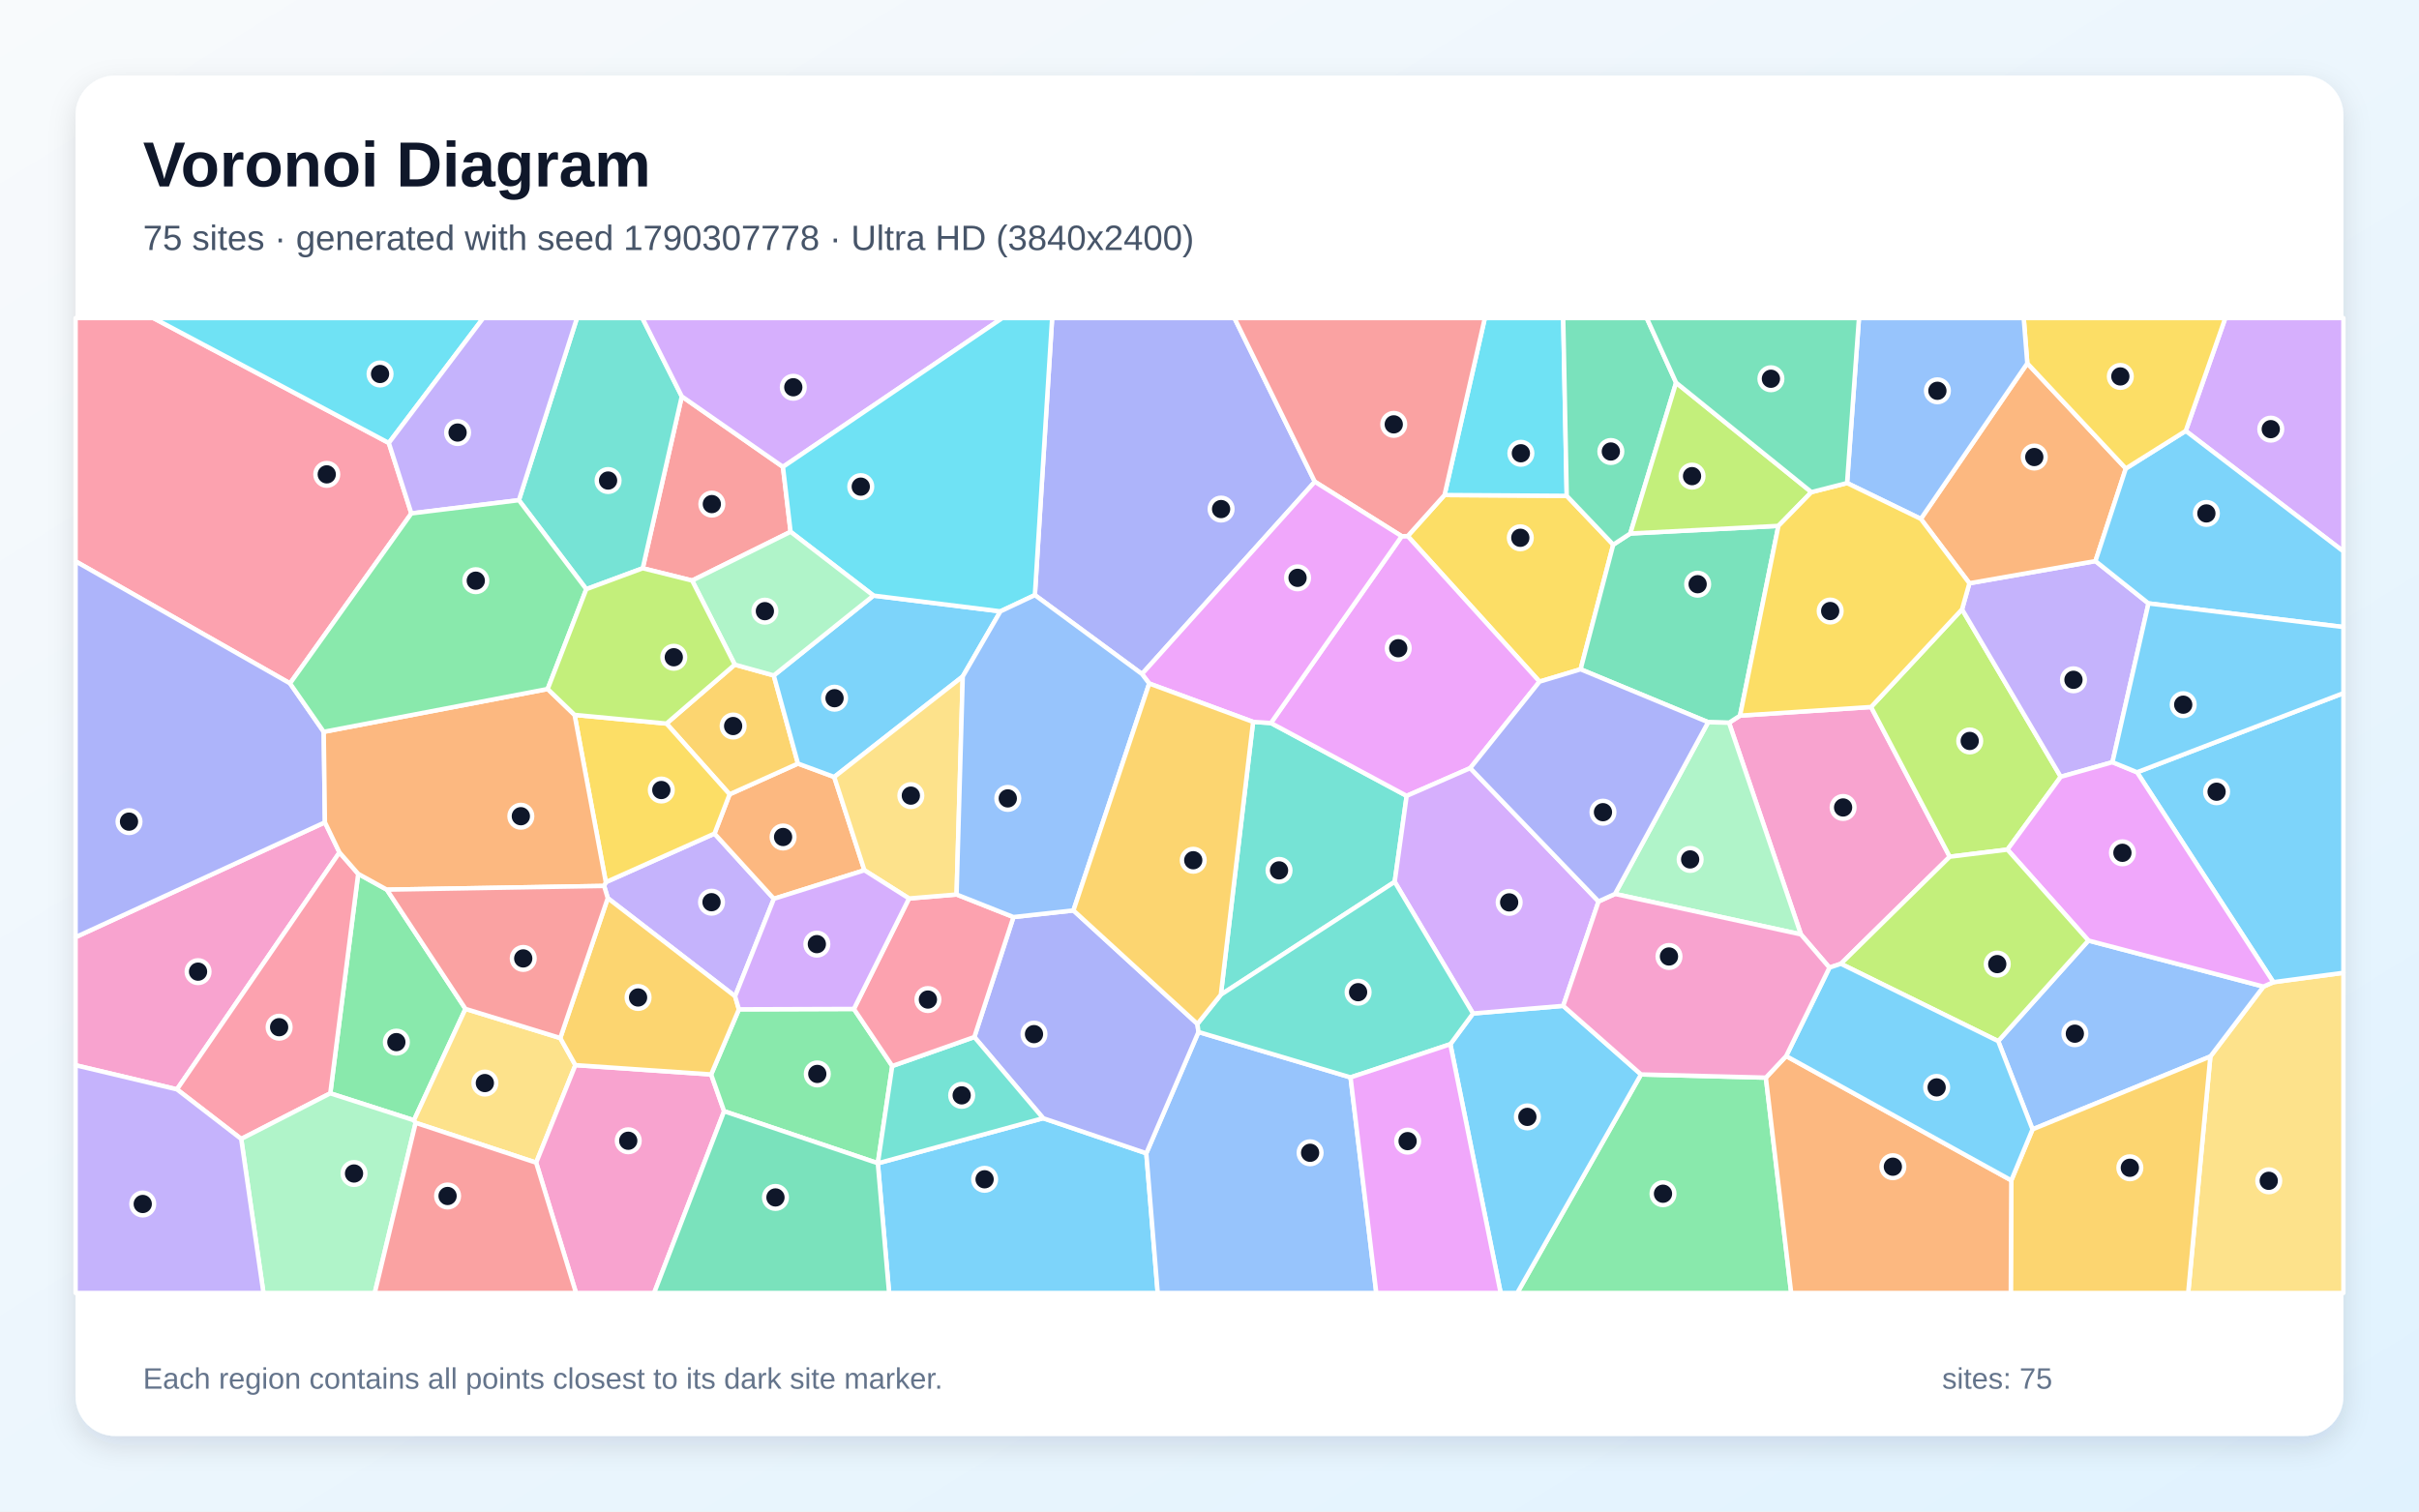
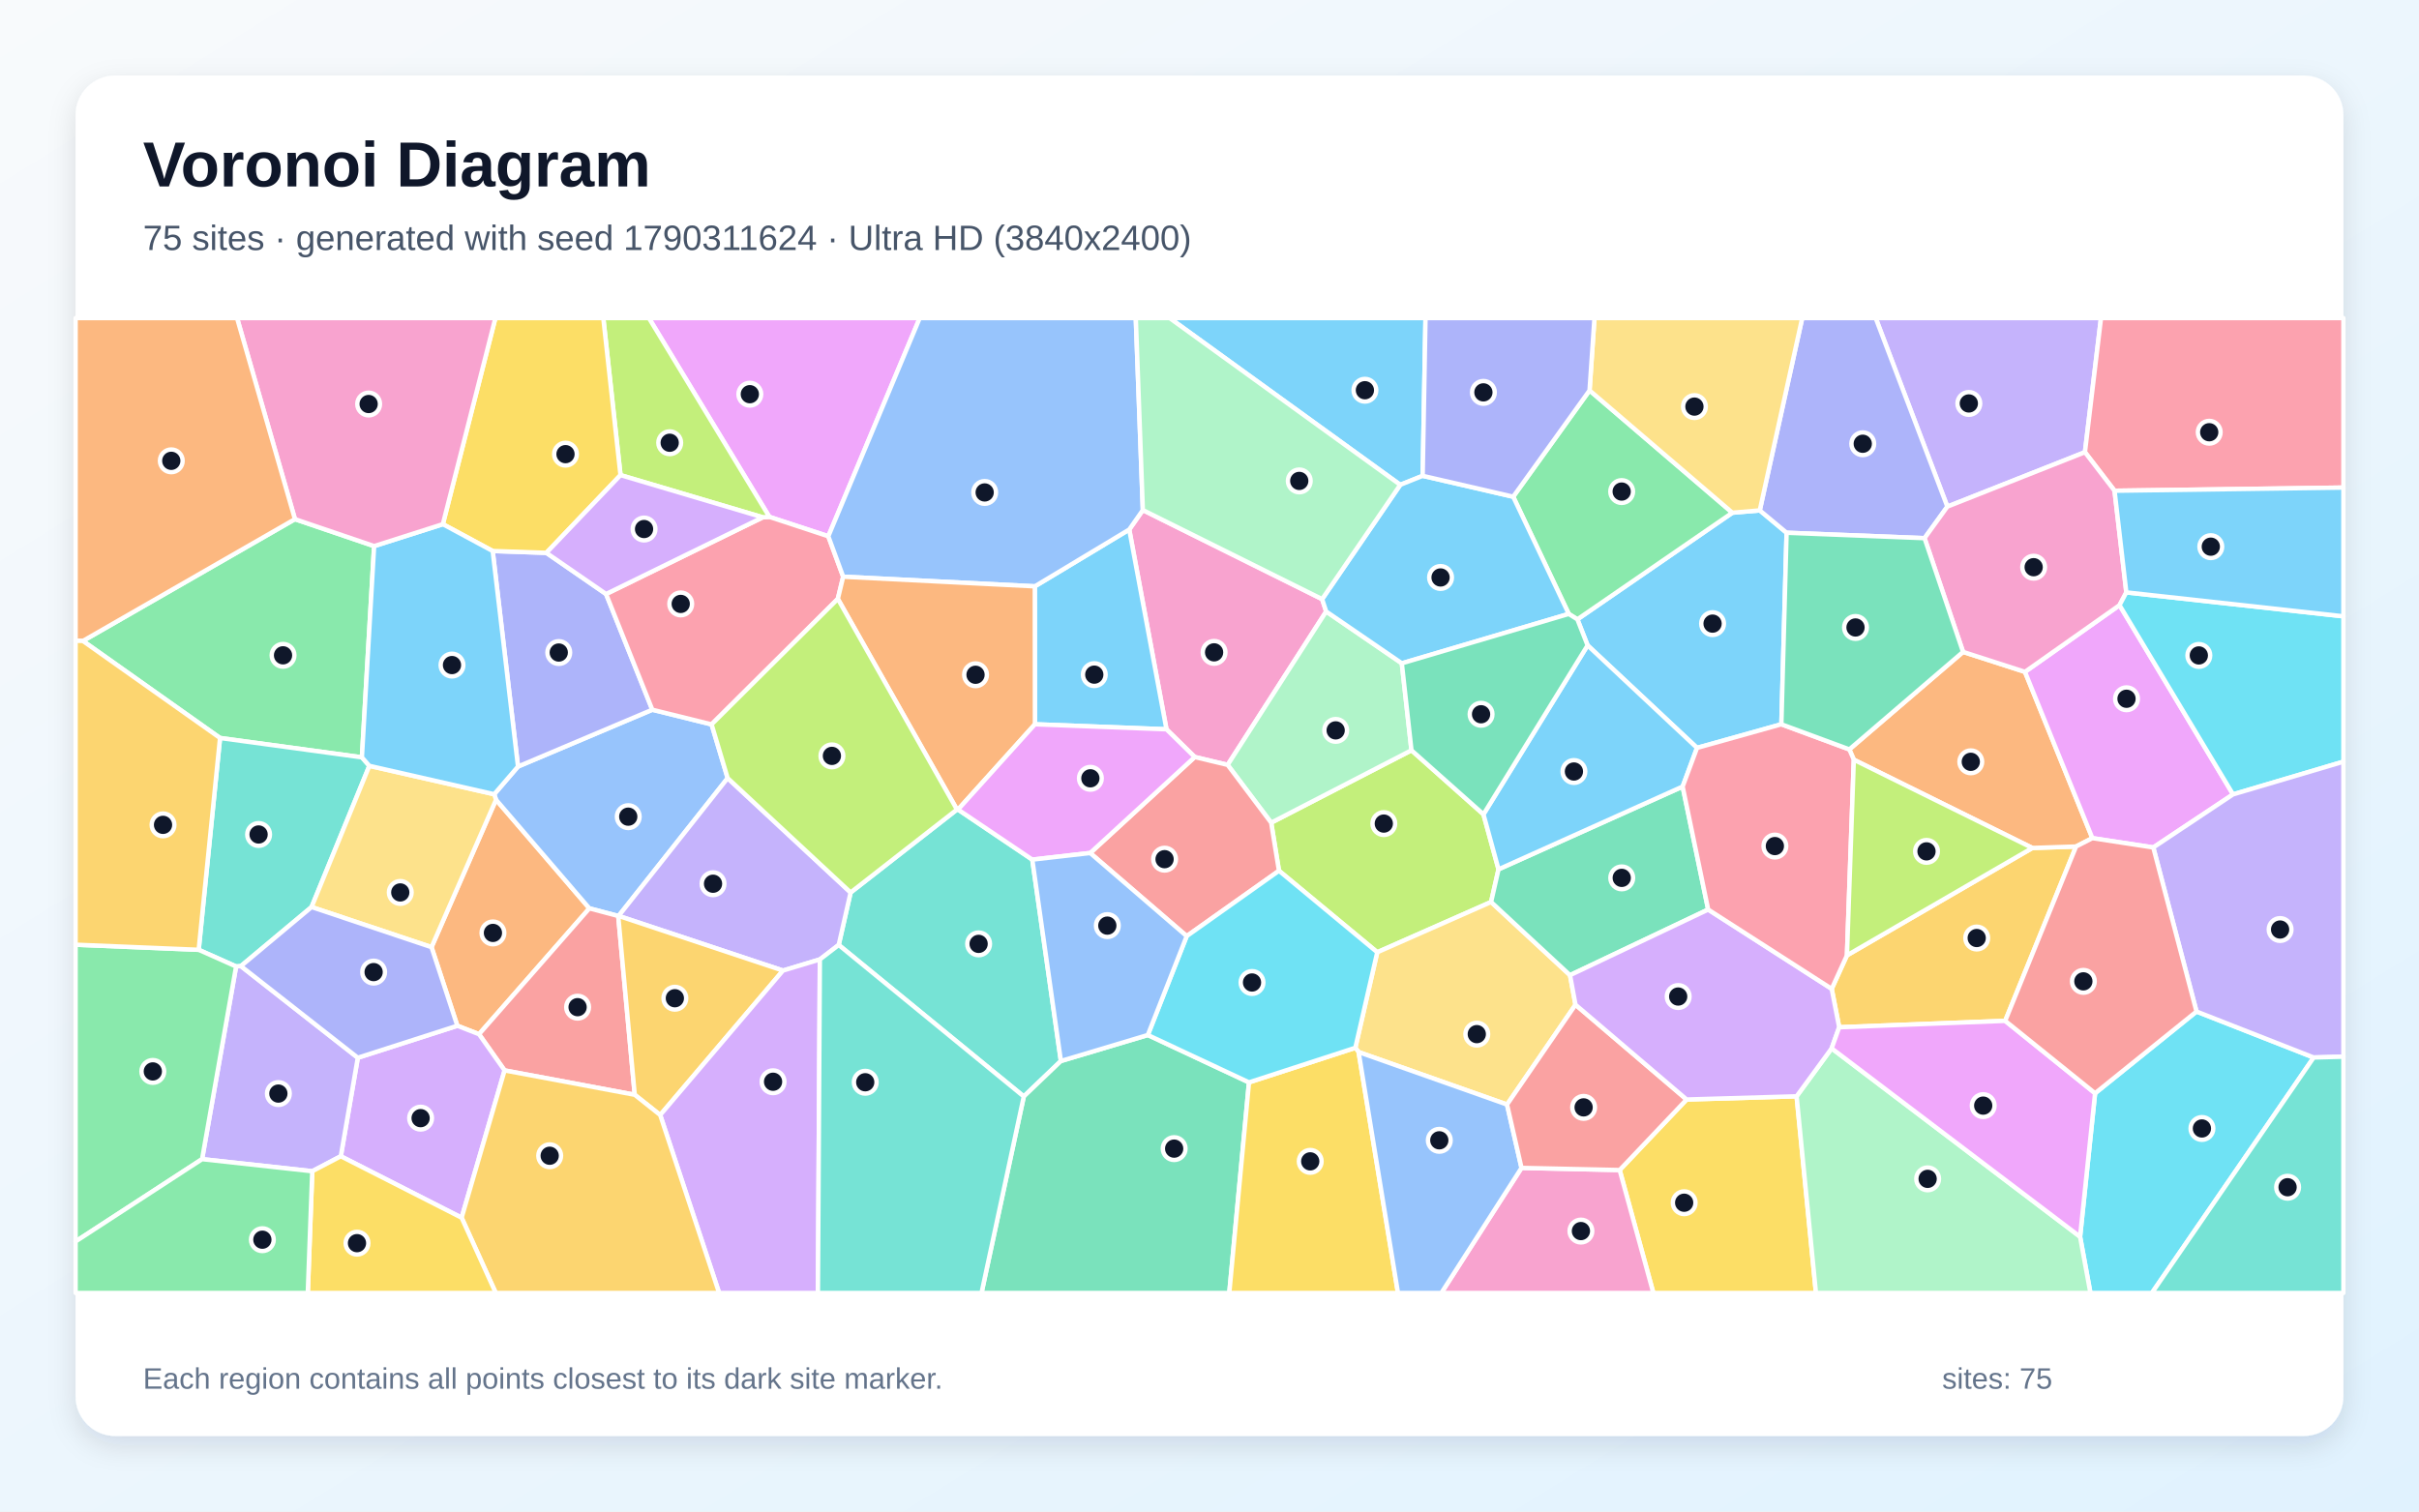
<svg xmlns="http://www.w3.org/2000/svg" width="3840" height="2400" viewBox="0 0 3840 2400" role="img" aria-labelledby="title description">
  <defs>
    <linearGradient id="background" x1="0" y1="0" x2="1" y2="1">
      <stop stop-color="#F8FAFC" />
      <stop offset="1" stop-color="#E0F2FE" />
    </linearGradient>
    <filter id="shadow" x="-5%" y="-5%" width="110%" height="110%">
      <feDropShadow dx="0" dy="15" stdDeviation="22" flood-color="#0F172A" flood-opacity=".12" />
    </filter>
  </defs>
  <rect width="3840" height="2400" fill="url(#background)" />
  <rect x="120" y="120" width="3600" height="2160" rx="63" fill="#FFFFFF" filter="url(#shadow)" />
  <g font-family="Arial, sans-serif">
    <text x="227" y="296" font-size="101" font-weight="700" fill="#0F172A">Voronoi Diagram</text>
-     <text x="227" y="397" font-size="56" fill="#475569">75 sites · generated with seed 1790307778 · Ultra HD (3840x2400)</text>
+     <text x="227" y="397" font-size="56" fill="#475569">75 sites · generated with seed 1790311624 · Ultra HD (3840x2400)</text>
  </g>
  <g stroke="#FFFFFF" stroke-width="7" stroke-linejoin="round">
-     <polygon points="1393.5,1847.1 1655.9,1775.5 1819.7,1831.2 1837.8,2053.0 1411.4,2053.0" fill="#38BDF8" fill-opacity="0.65" />
-     <polygon points="1166.9,1581.9 964.8,1426.1 959.0,1406.7 961.7,1400.7 1134.2,1323.6 1228.5,1427.1" fill="#A78BFA" fill-opacity="0.65" />
-     <polygon points="2970.2,1122.6 3095.1,1360.3 2922.3,1530.3 2904.1,1536.4 2858.8,1483.6 2744.7,1147.6 2762.2,1136.3" fill="#F472B6" fill-opacity="0.65" />
-     <polygon points="1324.3,1233.7 1372.2,1381.8 1228.5,1427.1 1134.2,1323.6 1158.2,1261.2 1266.7,1212.4" fill="#FB923C" fill-opacity="0.65" />
-     <polygon points="2293.1,786.0 2487.1,787.3 2560.9,864.8 2509.1,1062.7 2443.9,1082.3 2234.6,851.2" fill="#FACC15" fill-opacity="0.65" />
-     <polygon points="2605.0,1706.0 2803.2,1711.1 2843.4,2053.0 2408.5,2053.0" fill="#4ADE80" fill-opacity="0.65" />
-     <polygon points="2214.0,1400.2 1938.0,1579.4 1989.2,1146.2 2017.5,1148.0 2233.0,1263.7" fill="#2DD4BF" fill-opacity="0.65" />
-     <polygon points="1819.7,1831.2 1902.5,1638.6 2143.9,1710.7 2184.8,2053.0 1837.8,2053.0" fill="#60A5FA" fill-opacity="0.65" />
-     <polygon points="2225.1,851.4 2234.6,851.2 2443.9,1082.3 2333.9,1219.6 2233.0,1263.7 2017.5,1148.0" fill="#E879F9" fill-opacity="0.65" />
-     <polygon points="2588.0,847.1 2823.1,835.0 2762.2,1136.3 2744.7,1147.6 2711.6,1146.7 2509.1,1062.7 2560.9,864.8" fill="#34D399" fill-opacity="0.65" />
-     <polygon points="1242.9,741.3 1255.0,844.4 1098.7,921.8 1020.3,902.3 1082.3,629.4" fill="#F87171" fill-opacity="0.65" />
-     <polygon points="2087.2,764.9 1812.8,1070.2 1642.8,944.9 1670.2,505.0 1959.6,505.0" fill="#818CF8" fill-opacity="0.65" />
-     <polygon points="1058.0,1148.9 1166.4,1055.3 1228.3,1072.5 1266.7,1212.4 1158.2,1261.2" fill="#FBBF24" fill-opacity="0.65" />
-     <polygon points="3114.6,967.5 3271.3,1233.4 3186.7,1349.0 3095.1,1360.3 2970.2,1122.6" fill="#A3E635" fill-opacity="0.65" />
-     <polygon points="3469.7,684.2 3532.5,505.0 3720.0,505.0 3720.0,875.5" fill="#C084FC" fill-opacity="0.65" />
-     <polygon points="617.2,703.3 653.0,815.2 460.4,1085.1 120.0,891.3 120.0,505.0 243.4,505.0" fill="#FB7185" fill-opacity="0.65" />
-     <polygon points="2487.1,787.3 2293.1,786.0 2357.1,505.0 2481.5,505.0" fill="#22D3EE" fill-opacity="0.65" />
-     <polygon points="2563.7,1419.4 2711.6,1146.7 2744.7,1147.6 2858.8,1483.6" fill="#86EFAC" fill-opacity="0.65" />
-     <polygon points="3508.8,1677.5 3593.1,1566.5 3608.8,1559.5 3720.0,1544.6 3720.0,2053.0 3473.6,2053.0" fill="#FCD34D" fill-opacity="0.65" />
-     <polygon points="3608.8,1559.5 3392.4,1226.2 3720.0,1100.6 3720.0,1544.6" fill="#38BDF8" fill-opacity="0.65" />
-     <polygon points="2302.3,1658.0 2338.3,1609.2 2481.5,1597.1 2605.0,1706.0 2408.5,2053.0 2382.2,2053.0" fill="#38BDF8" fill-opacity="0.65" />
-     <polygon points="3410.6,958.1 3353.4,1210.2 3271.3,1233.4 3114.6,967.5 3126.3,926.1 3326.4,890.9" fill="#A78BFA" fill-opacity="0.65" />
-     <polygon points="538.9,1353.5 280.9,1729.7 120.0,1691.4 120.0,1488.0 515.8,1305.7" fill="#F472B6" fill-opacity="0.65" />
-     <polygon points="3049.2,823.9 3218.2,576.9 3374.6,743.9 3326.4,890.9 3126.3,926.1" fill="#FB923C" fill-opacity="0.65" />
-     <polygon points="912.1,1135.1 1058.0,1148.9 1158.2,1261.2 1134.2,1323.6 961.7,1400.7" fill="#FACC15" fill-opacity="0.65" />
-     <polygon points="614.1,1412.6 738.9,1601.9 657.1,1778.8 524.3,1736.0 568.6,1387.5" fill="#4ADE80" fill-opacity="0.65" />
-     <polygon points="1082.3,629.4 1020.3,902.3 930.7,935.5 823.7,794.2 915.9,505.0 1019.7,505.0" fill="#2DD4BF" fill-opacity="0.65" />
-     <polygon points="3226.5,1793.2 3172.0,1653.1 3315.2,1493.4 3593.1,1566.5 3508.8,1677.5" fill="#60A5FA" fill-opacity="0.65" />
-     <polygon points="3353.4,1210.2 3392.4,1226.2 3608.8,1559.5 3593.1,1566.5 3315.2,1493.4 3186.7,1349.0 3271.3,1233.4" fill="#E879F9" fill-opacity="0.65" />
-     <polygon points="2660.7,607.6 2588.0,847.1 2560.9,864.8 2487.1,787.3 2481.5,505.0 2614.1,505.0" fill="#34D399" fill-opacity="0.65" />
-     <polygon points="2293.1,786.0 2234.6,851.2 2225.1,851.4 2087.2,764.9 1959.6,505.0 2357.1,505.0" fill="#F87171" fill-opacity="0.65" />
-     <polygon points="1546.7,1646.6 1608.8,1456.1 1704.0,1445.6 1900.8,1625.8 1902.5,1638.6 1819.7,1831.2 1655.9,1775.5" fill="#818CF8" fill-opacity="0.65" />
-     <polygon points="3192.8,1874.2 3226.5,1793.2 3508.8,1677.5 3473.6,2053.0 3192.0,2053.0" fill="#FBBF24" fill-opacity="0.65" />
-     <polygon points="3315.2,1493.4 3172.0,1653.1 2922.3,1530.3 3095.1,1360.3 3186.7,1349.0" fill="#A3E635" fill-opacity="0.65" />
-     <polygon points="2537.6,1431.3 2481.5,1597.1 2338.3,1609.2 2214.0,1400.2 2233.0,1263.7 2333.9,1219.6" fill="#C084FC" fill-opacity="0.65" />
-     <polygon points="382.9,1808.4 280.9,1729.7 538.9,1353.5 568.6,1387.5 524.3,1736.0" fill="#FB7185" fill-opacity="0.65" />
-     <polygon points="617.2,703.3 243.4,505.0 767.1,505.0" fill="#22D3EE" fill-opacity="0.65" />
-     <polygon points="382.9,1808.4 524.3,1736.0 657.1,1778.8 659.8,1782.8 594.9,2053.0 418.2,2053.0" fill="#86EFAC" fill-opacity="0.65" />
-     <polygon points="889.4,1648.2 913.4,1691.2 851.1,1846.1 659.8,1782.8 657.1,1778.8 738.9,1601.9" fill="#FCD34D" fill-opacity="0.65" />
-     <polygon points="1228.3,1072.5 1386.6,945.7 1588.1,970.7 1528.3,1074.1 1324.3,1233.7 1266.7,1212.4" fill="#38BDF8" fill-opacity="0.65" />
-     <polygon points="3410.6,958.1 3326.4,890.9 3374.6,743.9 3469.7,684.2 3720.0,875.5 3720.0,995.6" fill="#38BDF8" fill-opacity="0.65" />
-     <polygon points="120.0,1691.4 280.9,1729.7 382.9,1808.4 418.2,2053.0 120.0,2053.0" fill="#A78BFA" fill-opacity="0.65" />
-     <polygon points="851.1,1846.1 913.4,1691.2 1128.9,1706.0 1149.5,1764.4 1038.4,2053.0 914.4,2053.0" fill="#F472B6" fill-opacity="0.65" />
-     <polygon points="2803.2,1711.1 2835.4,1676.8 3192.8,1874.2 3192.0,2053.0 2843.4,2053.0" fill="#FB923C" fill-opacity="0.65" />
-     <polygon points="3469.7,684.2 3374.6,743.9 3218.2,576.9 3212.5,505.0 3532.5,505.0" fill="#FACC15" fill-opacity="0.65" />
-     <polygon points="1149.5,1764.4 1128.9,1706.0 1173.0,1602.6 1355.5,1602.0 1416.4,1692.6 1393.5,1847.0" fill="#4ADE80" fill-opacity="0.65" />
-     <polygon points="1393.5,1847.0 1416.4,1692.6 1546.7,1646.6 1655.9,1775.5 1393.5,1847.1" fill="#2DD4BF" fill-opacity="0.65" />
-     <polygon points="3218.2,576.9 3049.2,823.9 2932.1,767.0 2951.0,505.0 3212.5,505.0" fill="#60A5FA" fill-opacity="0.65" />
-     <polygon points="1824.3,1085.3 1812.8,1070.2 2087.2,764.9 2225.1,851.4 2017.5,1148.0 1989.2,1146.2" fill="#E879F9" fill-opacity="0.65" />
-     <polygon points="1149.5,1764.4 1393.5,1847.0 1393.5,1847.1 1411.4,2053.0 1038.4,2053.0" fill="#34D399" fill-opacity="0.65" />
-     <polygon points="659.8,1782.8 851.1,1846.1 914.4,2053.0 594.9,2053.0" fill="#F87171" fill-opacity="0.65" />
-     <polygon points="513.9,1162.0 515.8,1305.7 120.0,1488.0 120.0,891.3 460.4,1085.1" fill="#818CF8" fill-opacity="0.65" />
-     <polygon points="1173.0,1602.6 1128.9,1706.0 913.4,1691.2 889.4,1648.2 964.8,1426.1 1166.9,1581.9" fill="#FBBF24" fill-opacity="0.65" />
-     <polygon points="2875.5,781.4 2823.1,835.0 2588.0,847.1 2660.7,607.6" fill="#A3E635" fill-opacity="0.65" />
-     <polygon points="1242.9,741.3 1082.3,629.4 1019.7,505.0 1591.1,505.0" fill="#C084FC" fill-opacity="0.65" />
-     <polygon points="1416.4,1692.6 1355.5,1602.0 1443.0,1426.6 1518.5,1420.3 1608.8,1456.1 1546.7,1646.6" fill="#FB7185" fill-opacity="0.65" />
-     <polygon points="1642.8,944.9 1588.1,970.7 1386.6,945.7 1255.0,844.4 1242.9,741.3 1591.1,505.0 1670.2,505.0" fill="#22D3EE" fill-opacity="0.65" />
-     <polygon points="1386.6,945.7 1228.3,1072.5 1166.4,1055.3 1098.7,921.8 1255.0,844.4" fill="#86EFAC" fill-opacity="0.65" />
-     <polygon points="1528.3,1074.1 1518.5,1420.3 1443.0,1426.6 1372.2,1381.8 1324.3,1233.7" fill="#FCD34D" fill-opacity="0.65" />
-     <polygon points="2835.4,1676.8 2904.1,1536.4 2922.3,1530.3 3172.0,1653.1 3226.5,1793.2 3192.8,1874.2" fill="#38BDF8" fill-opacity="0.65" />
-     <polygon points="3392.4,1226.2 3353.4,1210.2 3410.6,958.1 3720.0,995.6 3720.0,1100.6" fill="#38BDF8" fill-opacity="0.65" />
-     <polygon points="823.7,794.2 653.0,815.2 617.2,703.3 767.1,505.0 915.9,505.0" fill="#A78BFA" fill-opacity="0.65" />
-     <polygon points="2835.4,1676.8 2803.2,1711.1 2605.0,1706.0 2481.5,1597.1 2537.6,1431.3 2563.7,1419.4 2858.8,1483.6 2904.1,1536.4" fill="#F472B6" fill-opacity="0.65" />
-     <polygon points="614.1,1412.6 568.6,1387.5 538.9,1353.5 515.8,1305.7 513.9,1162.0 869.4,1094.0 912.1,1135.1 961.7,1400.7 959.0,1406.7" fill="#FB923C" fill-opacity="0.65" />
-     <polygon points="2875.5,781.4 2932.1,767.0 3049.2,823.9 3126.3,926.1 3114.6,967.5 2970.2,1122.6 2762.2,1136.3 2823.1,835.0" fill="#FACC15" fill-opacity="0.65" />
-     <polygon points="869.4,1094.0 513.9,1162.0 460.4,1085.1 653.0,815.2 823.7,794.2 930.7,935.5" fill="#4ADE80" fill-opacity="0.65" />
-     <polygon points="2338.3,1609.2 2302.3,1658.0 2143.9,1710.7 1902.5,1638.6 1900.8,1625.8 1938.0,1579.4 2214.0,1400.2" fill="#2DD4BF" fill-opacity="0.65" />
-     <polygon points="1528.3,1074.1 1588.1,970.7 1642.8,944.9 1812.8,1070.2 1824.3,1085.3 1704.0,1445.6 1608.8,1456.1 1518.5,1420.3" fill="#60A5FA" fill-opacity="0.65" />
-     <polygon points="2143.9,1710.7 2302.3,1658.0 2382.2,2053.0 2184.8,2053.0" fill="#E879F9" fill-opacity="0.65" />
-     <polygon points="2932.1,767.0 2875.5,781.4 2660.7,607.6 2614.1,505.0 2951.0,505.0" fill="#34D399" fill-opacity="0.65" />
-     <polygon points="889.4,1648.2 738.9,1601.9 614.1,1412.6 959.0,1406.7 964.8,1426.1" fill="#F87171" fill-opacity="0.65" />
-     <polygon points="2563.7,1419.4 2537.6,1431.3 2333.9,1219.6 2443.9,1082.3 2509.1,1062.7 2711.6,1146.7" fill="#818CF8" fill-opacity="0.65" />
-     <polygon points="1824.3,1085.3 1989.2,1146.2 1938.0,1579.4 1900.8,1625.8 1704.0,1445.6" fill="#FBBF24" fill-opacity="0.65" />
-     <polygon points="912.1,1135.1 869.4,1094.0 930.7,935.5 1020.3,902.3 1098.7,921.8 1166.4,1055.3 1058.0,1148.9" fill="#A3E635" fill-opacity="0.65" />
-     <polygon points="1443.0,1426.6 1355.5,1602.0 1173.0,1602.6 1166.9,1581.9 1228.5,1427.1 1372.2,1381.8" fill="#C084FC" fill-opacity="0.65" />
+     <polygon points="2793.5,810.4 2836.1,845.9 2827.8,1150.0 2693.9,1187.5 2520.2,1024.7 2504.0,983.4 2750.0,814.1" fill="#38BDF8" fill-opacity="0.65" />
+     <polygon points="3309.7,718.0 3091.3,804.4 2977.5,505.0 3335.2,505.0" fill="#A78BFA" fill-opacity="0.65" />
+     <polygon points="1814.2,809.9 2098.8,951.3 2105.2,970.9 1948.8,1214.5 1896.6,1202.0 1851.7,1158.0 1792.6,840.8" fill="#F472B6" fill-opacity="0.65" />
+     <polygon points="726.0,1628.7 685.0,1503.9 787.4,1269.8 935.6,1442.3 760.4,1642.1" fill="#FB923C" fill-opacity="0.65" />
+     <polygon points="2571.1,1857.8 2677.4,1745.8 2852.0,1740.7 2882.7,2053.0 2624.6,2053.0" fill="#FACC15" fill-opacity="0.65" />
+     <polygon points="131.6,1017.7 468.2,824.3 593.9,867.1 574.5,1202.5 349.3,1171.8" fill="#4ADE80" fill-opacity="0.65" />
+     <polygon points="1331.4,1500.4 1350.3,1417.1 1519.1,1285.4 1520.8,1285.4 1638.7,1364.9 1684.1,1684.7 1625.2,1741.0" fill="#2DD4BF" fill-opacity="0.65" />
+     <polygon points="784.5,1261.1 822.3,1217.1 1035.5,1126.9 1129.6,1150.2 1155.1,1235.5 982.0,1454.3 981.4,1454.4 935.6,1442.3 787.4,1269.8" fill="#60A5FA" fill-opacity="0.65" />
+     <polygon points="1314.9,851.5 1221.3,820.7 1030.1,505.0 1460.0,505.0" fill="#E879F9" fill-opacity="0.65" />
+     <polygon points="1625.2,1741.0 1684.1,1684.7 1822.1,1643.4 1982.7,1718.6 1951.4,2053.0 1558.1,2053.0" fill="#34D399" fill-opacity="0.65" />
+     <polygon points="1007.6,1738.3 801.0,1699.6 760.4,1642.1 935.6,1442.3 981.4,1454.4" fill="#F87171" fill-opacity="0.65" />
+     <polygon points="782.1,874.9 867.3,877.8 962.1,943.2 1035.5,1126.9 822.3,1217.1" fill="#818CF8" fill-opacity="0.65" />
+     <polygon points="3183.1,1620.9 2919.6,1631.1 2907.7,1570.1 2931.9,1516.9 3226.2,1346.4 3295.6,1344.1" fill="#FBBF24" fill-opacity="0.65" />
+     <polygon points="2354.9,1293.0 2378.8,1380.3 2367.0,1432.2 2186.3,1512.0 2030.3,1382.6 2017.9,1306.3 2240.6,1191.3" fill="#A3E635" fill-opacity="0.65" />
+     <polygon points="541.0,1835.9 568.0,1679.5 726.0,1628.7 760.4,1642.1 801.0,1699.6 732.8,1933.5" fill="#C084FC" fill-opacity="0.65" />
+     <polygon points="1338.5,915.7 1330.0,950.9 1129.6,1150.2 1035.5,1126.9 962.1,943.2 1210.8,821.4 1221.3,820.7 1314.9,851.5" fill="#FB7185" fill-opacity="0.65" />
+     <polygon points="3302.0,1963.7 3325.8,1735.9 3486.8,1606.1 3672.8,1679.1 3416.0,2053.0 3318.4,2053.0" fill="#22D3EE" fill-opacity="0.65" />
+     <polygon points="2225.3,1053.2 2240.6,1191.3 2017.9,1306.3 1948.8,1214.5 2105.2,970.9" fill="#86EFAC" fill-opacity="0.65" />
+     <polygon points="2501.0,1595.3 2392.3,1753.8 2156.7,1670.5 2151.5,1663.7 2186.3,1512.0 2367.0,1432.2 2492.3,1548.4" fill="#FCD34D" fill-opacity="0.65" />
+     <polygon points="1642.9,1150.0 1642.7,931.0 1792.6,840.8 1851.7,1158.0" fill="#38BDF8" fill-opacity="0.65" />
+     <polygon points="2258.4,755.5 2222.8,769.8 1856.7,505.0 2262.9,505.0" fill="#38BDF8" fill-opacity="0.65" />
+     <polygon points="1301.5,1523.4 1242.9,1541.1 982.0,1454.3 1155.1,1235.5 1350.3,1417.1 1331.4,1500.4" fill="#A78BFA" fill-opacity="0.65" />
+     <polygon points="2415.3,1854.4 2571.1,1857.8 2624.6,2053.0 2288.0,2053.0" fill="#F472B6" fill-opacity="0.65" />
+     <polygon points="3116.2,1035.1 3214.5,1066.8 3321.5,1330.8 3295.6,1344.1 3226.2,1346.4 2942.8,1206.3 2935.7,1189.9" fill="#FB923C" fill-opacity="0.65" />
+     <polygon points="1982.7,1718.6 2151.5,1663.7 2156.7,1670.5 2219.2,2053.0 1951.4,2053.0" fill="#FACC15" fill-opacity="0.65" />
+     <polygon points="2490.3,974.8 2402.1,788.7 2523.3,619.9 2750.0,814.1 2504.0,983.4" fill="#4ADE80" fill-opacity="0.65" />
+     <polygon points="586.3,1216.0 494.6,1440.2 382.4,1534.0 374.8,1534.6 315.4,1508.1 349.3,1171.8 574.5,1202.5" fill="#2DD4BF" fill-opacity="0.65" />
+     <polygon points="1642.7,931.0 1338.5,915.7 1314.9,851.5 1460.0,505.0 1803.0,505.0 1814.2,809.9 1792.6,840.8" fill="#60A5FA" fill-opacity="0.65" />
+     <polygon points="3544.8,1261.3 3418.2,1345.6 3321.5,1330.8 3214.5,1066.8 3364.6,960.9" fill="#E879F9" fill-opacity="0.65" />
+     <polygon points="2711.6,1444.2 2492.3,1548.4 2367.0,1432.2 2378.8,1380.3 2671.1,1248.9" fill="#34D399" fill-opacity="0.65" />
+     <polygon points="2017.9,1306.3 2030.3,1382.6 1883.8,1486.4 1730.6,1354.4 1896.6,1202.0 1948.8,1214.5" fill="#F87171" fill-opacity="0.65" />
+     <polygon points="3091.3,804.4 3055.1,854.5 2836.1,845.9 2793.5,810.4 2860.9,505.0 2977.5,505.0" fill="#818CF8" fill-opacity="0.65" />
+     <polygon points="1048.0,1770.4 1007.6,1738.3 981.4,1454.4 982.0,1454.3 1242.9,1541.1" fill="#FBBF24" fill-opacity="0.65" />
+     <polygon points="1221.3,820.7 1210.8,821.4 985.0,754.4 957.7,505.0 1030.1,505.0" fill="#A3E635" fill-opacity="0.65" />
+     <polygon points="1048.0,1770.4 1242.9,1541.1 1301.5,1523.4 1298.4,2053.0 1141.6,2053.0" fill="#C084FC" fill-opacity="0.65" />
+     <polygon points="3356.7,779.2 3309.7,718.0 3335.2,505.0 3720.0,505.0 3720.0,774.2" fill="#FB7185" fill-opacity="0.65" />
+     <polygon points="2151.5,1663.7 1982.7,1718.6 1822.1,1643.4 1883.8,1486.4 2030.3,1382.6 2186.3,1512.0" fill="#22D3EE" fill-opacity="0.65" />
+     <polygon points="2852.0,1740.7 2907.6,1664.6 3302.0,1963.7 3318.4,2053.0 2882.7,2053.0" fill="#86EFAC" fill-opacity="0.65" />
+     <polygon points="2793.5,810.4 2750.0,814.1 2523.3,619.9 2531.1,505.0 2860.9,505.0" fill="#FCD34D" fill-opacity="0.65" />
+     <polygon points="2671.1,1248.9 2378.8,1380.3 2354.9,1293.0 2520.2,1024.7 2693.9,1187.5" fill="#38BDF8" fill-opacity="0.65" />
+     <polygon points="2225.3,1053.2 2105.2,970.9 2098.8,951.3 2222.8,769.8 2258.4,755.5 2402.1,788.7 2490.3,974.8" fill="#38BDF8" fill-opacity="0.65" />
+     <polygon points="495.7,1859.7 320.8,1840.5 374.8,1534.6 382.4,1534.0 568.0,1679.5 541.0,1835.9" fill="#A78BFA" fill-opacity="0.65" />
+     <polygon points="3356.7,779.2 3375.4,940.6 3364.6,960.9 3214.5,1066.8 3116.2,1035.1 3055.1,854.5 3091.3,804.4 3309.7,718.0" fill="#F472B6" fill-opacity="0.65" />
+     <polygon points="1642.7,931.0 1642.9,1150.0 1520.8,1285.4 1519.1,1285.4 1330.0,950.9 1338.5,915.7" fill="#FB923C" fill-opacity="0.65" />
+     <polygon points="985.0,754.4 867.3,877.8 782.1,874.9 703.0,832.3 786.4,505.0 957.7,505.0" fill="#FACC15" fill-opacity="0.65" />
+     <polygon points="120.0,1971.2 120.0,1500.0 315.4,1508.1 374.8,1534.6 320.8,1840.5" fill="#4ADE80" fill-opacity="0.65" />
+     <polygon points="1301.5,1523.4 1331.4,1500.4 1625.2,1741.0 1558.1,2053.0 1298.4,2053.0" fill="#2DD4BF" fill-opacity="0.65" />
+     <polygon points="2156.7,1670.5 2392.3,1753.8 2415.3,1854.4 2288.0,2053.0 2219.2,2053.0" fill="#60A5FA" fill-opacity="0.65" />
+     <polygon points="1730.6,1354.4 1638.7,1364.9 1520.8,1285.4 1642.9,1150.0 1851.7,1158.0 1896.6,1202.0" fill="#E879F9" fill-opacity="0.65" />
+     <polygon points="2354.9,1293.0 2240.6,1191.3 2225.3,1053.2 2490.3,974.8 2504.0,983.4 2520.2,1024.7" fill="#34D399" fill-opacity="0.65" />
+     <polygon points="2415.3,1854.4 2392.3,1753.8 2501.0,1595.3 2677.4,1745.8 2571.1,1857.8" fill="#F87171" fill-opacity="0.65" />
+     <polygon points="2523.3,619.9 2402.1,788.7 2258.4,755.5 2262.9,505.0 2531.1,505.0" fill="#818CF8" fill-opacity="0.65" />
+     <polygon points="732.8,1933.5 801.0,1699.6 1007.6,1738.3 1048.0,1770.4 1141.6,2053.0 787.0,2053.0" fill="#FBBF24" fill-opacity="0.65" />
+     <polygon points="1519.1,1285.4 1350.3,1417.1 1155.1,1235.5 1129.6,1150.2 1330.0,950.9" fill="#A3E635" fill-opacity="0.65" />
+     <polygon points="2711.6,1444.2 2907.7,1570.1 2919.6,1631.1 2907.6,1664.6 2852.0,1740.7 2677.4,1745.8 2501.0,1595.3 2492.3,1548.4" fill="#C084FC" fill-opacity="0.65" />
+     <polygon points="2935.7,1189.9 2942.8,1206.3 2931.9,1516.9 2907.7,1570.1 2711.6,1444.2 2671.1,1248.9 2693.9,1187.5 2827.8,1150.0" fill="#FB7185" fill-opacity="0.65" />
+     <polygon points="3544.8,1261.3 3364.6,960.9 3375.4,940.6 3720.0,978.6 3720.0,1209.4" fill="#22D3EE" fill-opacity="0.65" />
+     <polygon points="2098.8,951.3 1814.2,809.9 1803.0,505.0 1856.7,505.0 2222.8,769.8" fill="#86EFAC" fill-opacity="0.65" />
+     <polygon points="494.6,1440.2 586.3,1216.0 784.5,1261.1 787.4,1269.8 685.0,1503.9" fill="#FCD34D" fill-opacity="0.65" />
+     <polygon points="703.0,832.3 782.1,874.9 822.3,1217.1 784.5,1261.1 586.3,1216.0 574.5,1202.5 593.9,867.1" fill="#38BDF8" fill-opacity="0.65" />
+     <polygon points="3375.4,940.6 3356.7,779.2 3720.0,774.2 3720.0,978.6" fill="#38BDF8" fill-opacity="0.65" />
+     <polygon points="3672.8,1679.1 3486.8,1606.1 3418.2,1345.6 3544.8,1261.3 3720.0,1209.4 3720.0,1677.8" fill="#A78BFA" fill-opacity="0.65" />
+     <polygon points="703.0,832.3 593.9,867.1 468.2,824.3 376.3,505.0 786.4,505.0" fill="#F472B6" fill-opacity="0.65" />
+     <polygon points="468.2,824.3 131.6,1017.7 120.0,1017.4 120.0,505.0 376.3,505.0" fill="#FB923C" fill-opacity="0.65" />
+     <polygon points="495.7,1859.7 541.0,1835.9 732.8,1933.5 787.0,2053.0 488.6,2053.0" fill="#FACC15" fill-opacity="0.65" />
+     <polygon points="120.0,1971.2 320.8,1840.5 495.7,1859.7 488.6,2053.0 120.0,2053.0" fill="#4ADE80" fill-opacity="0.65" />
+     <polygon points="3672.8,1679.1 3720.0,1677.8 3720.0,2053.0 3416.0,2053.0" fill="#2DD4BF" fill-opacity="0.65" />
+     <polygon points="1730.6,1354.4 1883.8,1486.4 1822.1,1643.4 1684.1,1684.7 1638.7,1364.9" fill="#60A5FA" fill-opacity="0.65" />
+     <polygon points="2907.6,1664.6 2919.6,1631.1 3183.1,1620.9 3325.8,1735.9 3302.0,1963.7" fill="#E879F9" fill-opacity="0.65" />
+     <polygon points="3116.2,1035.1 2935.7,1189.9 2827.8,1150.0 2836.1,845.9 3055.1,854.5" fill="#34D399" fill-opacity="0.65" />
+     <polygon points="3486.8,1606.1 3325.8,1735.9 3183.1,1620.9 3295.6,1344.1 3321.5,1330.8 3418.2,1345.6" fill="#F87171" fill-opacity="0.65" />
+     <polygon points="568.0,1679.5 382.4,1534.0 494.6,1440.2 685.0,1503.9 726.0,1628.7" fill="#818CF8" fill-opacity="0.65" />
+     <polygon points="315.4,1508.1 120.0,1500.0 120.0,1017.4 131.6,1017.7 349.3,1171.8" fill="#FBBF24" fill-opacity="0.65" />
+     <polygon points="2942.8,1206.3 3226.2,1346.4 2931.9,1516.9" fill="#A3E635" fill-opacity="0.65" />
+     <polygon points="985.0,754.4 1210.8,821.4 962.1,943.2 867.3,877.8" fill="#C084FC" fill-opacity="0.65" />
  </g>
  <g>
-     <circle cx="1563.0" cy="1872.5" r="18" fill="#0F172A" stroke="#FFFFFF" stroke-width="7" />
-     <circle cx="1129.5" cy="1432.5" r="18" fill="#0F172A" stroke="#FFFFFF" stroke-width="7" />
-     <circle cx="2925.8" cy="1282.1" r="18" fill="#0F172A" stroke="#FFFFFF" stroke-width="7" />
-     <circle cx="1243.1" cy="1329.0" r="18" fill="#0F172A" stroke="#FFFFFF" stroke-width="7" />
-     <circle cx="2413.4" cy="853.9" r="18" fill="#0F172A" stroke="#FFFFFF" stroke-width="7" />
-     <circle cx="2639.9" cy="1895.4" r="18" fill="#0F172A" stroke="#FFFFFF" stroke-width="7" />
-     <circle cx="2030.4" cy="1382.0" r="18" fill="#0F172A" stroke="#FFFFFF" stroke-width="7" />
-     <circle cx="2079.7" cy="1830.4" r="18" fill="#0F172A" stroke="#FFFFFF" stroke-width="7" />
-     <circle cx="2219.6" cy="1029.3" r="18" fill="#0F172A" stroke="#FFFFFF" stroke-width="7" />
-     <circle cx="2694.9" cy="927.6" r="18" fill="#0F172A" stroke="#FFFFFF" stroke-width="7" />
-     <circle cx="1130.0" cy="800.4" r="18" fill="#0F172A" stroke="#FFFFFF" stroke-width="7" />
-     <circle cx="1938.4" cy="808.3" r="18" fill="#0F172A" stroke="#FFFFFF" stroke-width="7" />
-     <circle cx="1163.8" cy="1152.8" r="18" fill="#0F172A" stroke="#FFFFFF" stroke-width="7" />
-     <circle cx="3126.8" cy="1176.5" r="18" fill="#0F172A" stroke="#FFFFFF" stroke-width="7" />
-     <circle cx="3604.7" cy="681.4" r="18" fill="#0F172A" stroke="#FFFFFF" stroke-width="7" />
-     <circle cx="518.7" cy="753.2" r="18" fill="#0F172A" stroke="#FFFFFF" stroke-width="7" />
-     <circle cx="2414.3" cy="719.7" r="18" fill="#0F172A" stroke="#FFFFFF" stroke-width="7" />
-     <circle cx="2683.0" cy="1364.6" r="18" fill="#0F172A" stroke="#FFFFFF" stroke-width="7" />
-     <circle cx="3601.5" cy="1874.9" r="18" fill="#0F172A" stroke="#FFFFFF" stroke-width="7" />
-     <circle cx="3518.7" cy="1257.1" r="18" fill="#0F172A" stroke="#FFFFFF" stroke-width="7" />
-     <circle cx="2424.6" cy="1773.4" r="18" fill="#0F172A" stroke="#FFFFFF" stroke-width="7" />
-     <circle cx="3291.5" cy="1079.4" r="18" fill="#0F172A" stroke="#FFFFFF" stroke-width="7" />
-     <circle cx="314.4" cy="1542.8" r="18" fill="#0F172A" stroke="#FFFFFF" stroke-width="7" />
-     <circle cx="3229.3" cy="725.7" r="18" fill="#0F172A" stroke="#FFFFFF" stroke-width="7" />
-     <circle cx="1049.8" cy="1254.4" r="18" fill="#0F172A" stroke="#FFFFFF" stroke-width="7" />
-     <circle cx="629.2" cy="1654.7" r="18" fill="#0F172A" stroke="#FFFFFF" stroke-width="7" />
-     <circle cx="965.3" cy="763.0" r="18" fill="#0F172A" stroke="#FFFFFF" stroke-width="7" />
-     <circle cx="3293.7" cy="1641.3" r="18" fill="#0F172A" stroke="#FFFFFF" stroke-width="7" />
-     <circle cx="3369.2" cy="1354.1" r="18" fill="#0F172A" stroke="#FFFFFF" stroke-width="7" />
-     <circle cx="2557.1" cy="716.9" r="18" fill="#0F172A" stroke="#FFFFFF" stroke-width="7" />
-     <circle cx="2212.5" cy="673.8" r="18" fill="#0F172A" stroke="#FFFFFF" stroke-width="7" />
-     <circle cx="1641.4" cy="1642.0" r="18" fill="#0F172A" stroke="#FFFFFF" stroke-width="7" />
-     <circle cx="3381.0" cy="1854.2" r="18" fill="#0F172A" stroke="#FFFFFF" stroke-width="7" />
-     <circle cx="3170.5" cy="1530.8" r="18" fill="#0F172A" stroke="#FFFFFF" stroke-width="7" />
-     <circle cx="2395.7" cy="1432.8" r="18" fill="#0F172A" stroke="#FFFFFF" stroke-width="7" />
-     <circle cx="443.1" cy="1631.0" r="18" fill="#0F172A" stroke="#FFFFFF" stroke-width="7" />
-     <circle cx="603.3" cy="593.8" r="18" fill="#0F172A" stroke="#FFFFFF" stroke-width="7" />
-     <circle cx="562.0" cy="1863.3" r="18" fill="#0F172A" stroke="#FFFFFF" stroke-width="7" />
-     <circle cx="769.7" cy="1719.7" r="18" fill="#0F172A" stroke="#FFFFFF" stroke-width="7" />
-     <circle cx="1324.8" cy="1108.6" r="18" fill="#0F172A" stroke="#FFFFFF" stroke-width="7" />
-     <circle cx="3502.5" cy="815.2" r="18" fill="#0F172A" stroke="#FFFFFF" stroke-width="7" />
-     <circle cx="226.6" cy="1911.7" r="18" fill="#0F172A" stroke="#FFFFFF" stroke-width="7" />
-     <circle cx="997.3" cy="1811.3" r="18" fill="#0F172A" stroke="#FFFFFF" stroke-width="7" />
-     <circle cx="3004.8" cy="1852.5" r="18" fill="#0F172A" stroke="#FFFFFF" stroke-width="7" />
-     <circle cx="3365.9" cy="597.7" r="18" fill="#0F172A" stroke="#FFFFFF" stroke-width="7" />
-     <circle cx="1297.4" cy="1705.2" r="18" fill="#0F172A" stroke="#FFFFFF" stroke-width="7" />
-     <circle cx="1526.6" cy="1739.2" r="18" fill="#0F172A" stroke="#FFFFFF" stroke-width="7" />
-     <circle cx="3075.5" cy="620.5" r="18" fill="#0F172A" stroke="#FFFFFF" stroke-width="7" />
-     <circle cx="2059.8" cy="917.5" r="18" fill="#0F172A" stroke="#FFFFFF" stroke-width="7" />
-     <circle cx="1231.0" cy="1901.3" r="18" fill="#0F172A" stroke="#FFFFFF" stroke-width="7" />
-     <circle cx="710.5" cy="1899.0" r="18" fill="#0F172A" stroke="#FFFFFF" stroke-width="7" />
-     <circle cx="204.8" cy="1304.6" r="18" fill="#0F172A" stroke="#FFFFFF" stroke-width="7" />
-     <circle cx="1012.9" cy="1583.8" r="18" fill="#0F172A" stroke="#FFFFFF" stroke-width="7" />
-     <circle cx="2686.0" cy="756.0" r="18" fill="#0F172A" stroke="#FFFFFF" stroke-width="7" />
-     <circle cx="1259.3" cy="614.9" r="18" fill="#0F172A" stroke="#FFFFFF" stroke-width="7" />
-     <circle cx="1473.0" cy="1587.1" r="18" fill="#0F172A" stroke="#FFFFFF" stroke-width="7" />
-     <circle cx="1366.4" cy="772.7" r="18" fill="#0F172A" stroke="#FFFFFF" stroke-width="7" />
-     <circle cx="1214.2" cy="970.4" r="18" fill="#0F172A" stroke="#FFFFFF" stroke-width="7" />
-     <circle cx="1445.9" cy="1263.3" r="18" fill="#0F172A" stroke="#FFFFFF" stroke-width="7" />
-     <circle cx="3074.3" cy="1726.6" r="18" fill="#0F172A" stroke="#FFFFFF" stroke-width="7" />
-     <circle cx="3465.7" cy="1118.9" r="18" fill="#0F172A" stroke="#FFFFFF" stroke-width="7" />
-     <circle cx="726.4" cy="686.8" r="18" fill="#0F172A" stroke="#FFFFFF" stroke-width="7" />
-     <circle cx="2649.4" cy="1518.7" r="18" fill="#0F172A" stroke="#FFFFFF" stroke-width="7" />
-     <circle cx="826.8" cy="1296.0" r="18" fill="#0F172A" stroke="#FFFFFF" stroke-width="7" />
-     <circle cx="2905.3" cy="970.2" r="18" fill="#0F172A" stroke="#FFFFFF" stroke-width="7" />
-     <circle cx="755.3" cy="922.0" r="18" fill="#0F172A" stroke="#FFFFFF" stroke-width="7" />
-     <circle cx="2155.9" cy="1575.4" r="18" fill="#0F172A" stroke="#FFFFFF" stroke-width="7" />
-     <circle cx="1599.8" cy="1267.7" r="18" fill="#0F172A" stroke="#FFFFFF" stroke-width="7" />
-     <circle cx="2234.5" cy="1811.9" r="18" fill="#0F172A" stroke="#FFFFFF" stroke-width="7" />
-     <circle cx="2811.2" cy="601.4" r="18" fill="#0F172A" stroke="#FFFFFF" stroke-width="7" />
-     <circle cx="830.6" cy="1521.8" r="18" fill="#0F172A" stroke="#FFFFFF" stroke-width="7" />
-     <circle cx="2544.6" cy="1289.6" r="18" fill="#0F172A" stroke="#FFFFFF" stroke-width="7" />
-     <circle cx="1894.2" cy="1365.9" r="18" fill="#0F172A" stroke="#FFFFFF" stroke-width="7" />
-     <circle cx="1069.6" cy="1043.6" r="18" fill="#0F172A" stroke="#FFFFFF" stroke-width="7" />
-     <circle cx="1296.7" cy="1499.1" r="18" fill="#0F172A" stroke="#FFFFFF" stroke-width="7" />
+     <circle cx="2718.6" cy="990.2" r="18" fill="#0F172A" stroke="#FFFFFF" stroke-width="7" />
+     <circle cx="3125.4" cy="640.6" r="18" fill="#0F172A" stroke="#FFFFFF" stroke-width="7" />
+     <circle cx="1927.3" cy="1035.8" r="18" fill="#0F172A" stroke="#FFFFFF" stroke-width="7" />
+     <circle cx="782.5" cy="1481.3" r="18" fill="#0F172A" stroke="#FFFFFF" stroke-width="7" />
+     <circle cx="2673.5" cy="1909.7" r="18" fill="#0F172A" stroke="#FFFFFF" stroke-width="7" />
+     <circle cx="449.3" cy="1040.5" r="18" fill="#0F172A" stroke="#FFFFFF" stroke-width="7" />
+     <circle cx="1553.5" cy="1498.7" r="18" fill="#0F172A" stroke="#FFFFFF" stroke-width="7" />
+     <circle cx="997.3" cy="1296.7" r="18" fill="#0F172A" stroke="#FFFFFF" stroke-width="7" />
+     <circle cx="1190.3" cy="625.9" r="18" fill="#0F172A" stroke="#FFFFFF" stroke-width="7" />
+     <circle cx="1863.9" cy="1823.8" r="18" fill="#0F172A" stroke="#FFFFFF" stroke-width="7" />
+     <circle cx="916.9" cy="1599.2" r="18" fill="#0F172A" stroke="#FFFFFF" stroke-width="7" />
+     <circle cx="887.0" cy="1036.1" r="18" fill="#0F172A" stroke="#FFFFFF" stroke-width="7" />
+     <circle cx="3137.9" cy="1489.4" r="18" fill="#0F172A" stroke="#FFFFFF" stroke-width="7" />
+     <circle cx="2196.7" cy="1307.7" r="18" fill="#0F172A" stroke="#FFFFFF" stroke-width="7" />
+     <circle cx="667.7" cy="1775.4" r="18" fill="#0F172A" stroke="#FFFFFF" stroke-width="7" />
+     <circle cx="1080.6" cy="958.9" r="18" fill="#0F172A" stroke="#FFFFFF" stroke-width="7" />
+     <circle cx="3495.4" cy="1791.8" r="18" fill="#0F172A" stroke="#FFFFFF" stroke-width="7" />
+     <circle cx="2120.3" cy="1159.7" r="18" fill="#0F172A" stroke="#FFFFFF" stroke-width="7" />
+     <circle cx="2344.3" cy="1642.0" r="18" fill="#0F172A" stroke="#FFFFFF" stroke-width="7" />
+     <circle cx="1737.1" cy="1071.2" r="18" fill="#0F172A" stroke="#FFFFFF" stroke-width="7" />
+     <circle cx="2166.7" cy="619.6" r="18" fill="#0F172A" stroke="#FFFFFF" stroke-width="7" />
+     <circle cx="1131.9" cy="1403.2" r="18" fill="#0F172A" stroke="#FFFFFF" stroke-width="7" />
+     <circle cx="2509.6" cy="1954.7" r="18" fill="#0F172A" stroke="#FFFFFF" stroke-width="7" />
+     <circle cx="3128.5" cy="1209.6" r="18" fill="#0F172A" stroke="#FFFFFF" stroke-width="7" />
+     <circle cx="2079.9" cy="1844.0" r="18" fill="#0F172A" stroke="#FFFFFF" stroke-width="7" />
+     <circle cx="2574.3" cy="780.5" r="18" fill="#0F172A" stroke="#FFFFFF" stroke-width="7" />
+     <circle cx="410.5" cy="1325.0" r="18" fill="#0F172A" stroke="#FFFFFF" stroke-width="7" />
+     <circle cx="1563.1" cy="781.9" r="18" fill="#0F172A" stroke="#FFFFFF" stroke-width="7" />
+     <circle cx="3375.7" cy="1109.5" r="18" fill="#0F172A" stroke="#FFFFFF" stroke-width="7" />
+     <circle cx="2574.4" cy="1393.9" r="18" fill="#0F172A" stroke="#FFFFFF" stroke-width="7" />
+     <circle cx="1848.7" cy="1364.2" r="18" fill="#0F172A" stroke="#FFFFFF" stroke-width="7" />
+     <circle cx="2957.0" cy="704.6" r="18" fill="#0F172A" stroke="#FFFFFF" stroke-width="7" />
+     <circle cx="1071.3" cy="1585.0" r="18" fill="#0F172A" stroke="#FFFFFF" stroke-width="7" />
+     <circle cx="1063.1" cy="703.0" r="18" fill="#0F172A" stroke="#FFFFFF" stroke-width="7" />
+     <circle cx="1227.2" cy="1717.6" r="18" fill="#0F172A" stroke="#FFFFFF" stroke-width="7" />
+     <circle cx="3507.0" cy="686.3" r="18" fill="#0F172A" stroke="#FFFFFF" stroke-width="7" />
+     <circle cx="1987.5" cy="1560.0" r="18" fill="#0F172A" stroke="#FFFFFF" stroke-width="7" />
+     <circle cx="3060.0" cy="1871.8" r="18" fill="#0F172A" stroke="#FFFFFF" stroke-width="7" />
+     <circle cx="2689.8" cy="645.6" r="18" fill="#0F172A" stroke="#FFFFFF" stroke-width="7" />
+     <circle cx="2498.5" cy="1225.0" r="18" fill="#0F172A" stroke="#FFFFFF" stroke-width="7" />
+     <circle cx="2286.8" cy="916.9" r="18" fill="#0F172A" stroke="#FFFFFF" stroke-width="7" />
+     <circle cx="441.9" cy="1736.4" r="18" fill="#0F172A" stroke="#FFFFFF" stroke-width="7" />
+     <circle cx="3228.3" cy="900.6" r="18" fill="#0F172A" stroke="#FFFFFF" stroke-width="7" />
+     <circle cx="1548.6" cy="1071.4" r="18" fill="#0F172A" stroke="#FFFFFF" stroke-width="7" />
+     <circle cx="897.7" cy="721.1" r="18" fill="#0F172A" stroke="#FFFFFF" stroke-width="7" />
+     <circle cx="242.6" cy="1701.2" r="18" fill="#0F172A" stroke="#FFFFFF" stroke-width="7" />
+     <circle cx="1373.5" cy="1718.4" r="18" fill="#0F172A" stroke="#FFFFFF" stroke-width="7" />
+     <circle cx="2284.8" cy="1810.6" r="18" fill="#0F172A" stroke="#FFFFFF" stroke-width="7" />
+     <circle cx="1730.9" cy="1235.8" r="18" fill="#0F172A" stroke="#FFFFFF" stroke-width="7" />
+     <circle cx="2351.1" cy="1134.1" r="18" fill="#0F172A" stroke="#FFFFFF" stroke-width="7" />
+     <circle cx="2513.9" cy="1758.3" r="18" fill="#0F172A" stroke="#FFFFFF" stroke-width="7" />
+     <circle cx="2354.8" cy="623.0" r="18" fill="#0F172A" stroke="#FFFFFF" stroke-width="7" />
+     <circle cx="872.6" cy="1835.1" r="18" fill="#0F172A" stroke="#FFFFFF" stroke-width="7" />
+     <circle cx="1320.6" cy="1200.2" r="18" fill="#0F172A" stroke="#FFFFFF" stroke-width="7" />
+     <circle cx="2664.0" cy="1582.3" r="18" fill="#0F172A" stroke="#FFFFFF" stroke-width="7" />
+     <circle cx="2817.5" cy="1343.4" r="18" fill="#0F172A" stroke="#FFFFFF" stroke-width="7" />
+     <circle cx="3490.5" cy="1040.7" r="18" fill="#0F172A" stroke="#FFFFFF" stroke-width="7" />
+     <circle cx="2062.5" cy="763.6" r="18" fill="#0F172A" stroke="#FFFFFF" stroke-width="7" />
+     <circle cx="635.4" cy="1417.0" r="18" fill="#0F172A" stroke="#FFFFFF" stroke-width="7" />
+     <circle cx="717.5" cy="1056.0" r="18" fill="#0F172A" stroke="#FFFFFF" stroke-width="7" />
+     <circle cx="3509.5" cy="868.0" r="18" fill="#0F172A" stroke="#FFFFFF" stroke-width="7" />
+     <circle cx="3619.5" cy="1475.9" r="18" fill="#0F172A" stroke="#FFFFFF" stroke-width="7" />
+     <circle cx="585.2" cy="641.5" r="18" fill="#0F172A" stroke="#FFFFFF" stroke-width="7" />
+     <circle cx="271.9" cy="731.7" r="18" fill="#0F172A" stroke="#FFFFFF" stroke-width="7" />
+     <circle cx="566.7" cy="1973.9" r="18" fill="#0F172A" stroke="#FFFFFF" stroke-width="7" />
+     <circle cx="416.5" cy="1968.4" r="18" fill="#0F172A" stroke="#FFFFFF" stroke-width="7" />
+     <circle cx="3631.4" cy="1885.1" r="18" fill="#0F172A" stroke="#FFFFFF" stroke-width="7" />
+     <circle cx="1757.8" cy="1469.7" r="18" fill="#0F172A" stroke="#FFFFFF" stroke-width="7" />
+     <circle cx="3148.2" cy="1755.5" r="18" fill="#0F172A" stroke="#FFFFFF" stroke-width="7" />
+     <circle cx="2945.5" cy="996.3" r="18" fill="#0F172A" stroke="#FFFFFF" stroke-width="7" />
+     <circle cx="3307.2" cy="1558.2" r="18" fill="#0F172A" stroke="#FFFFFF" stroke-width="7" />
+     <circle cx="593.1" cy="1543.5" r="18" fill="#0F172A" stroke="#FFFFFF" stroke-width="7" />
+     <circle cx="258.8" cy="1309.7" r="18" fill="#0F172A" stroke="#FFFFFF" stroke-width="7" />
+     <circle cx="3058.2" cy="1351.8" r="18" fill="#0F172A" stroke="#FFFFFF" stroke-width="7" />
+     <circle cx="1022.4" cy="840.0" r="18" fill="#0F172A" stroke="#FFFFFF" stroke-width="7" />
  </g>
  <g font-family="Arial, sans-serif" font-size="47" fill="#64748B">
    <text x="227" y="2205">Each region contains all points closest to its dark site marker.</text>
    <text x="3083" y="2205">sites: 75</text>
  </g>
</svg>
